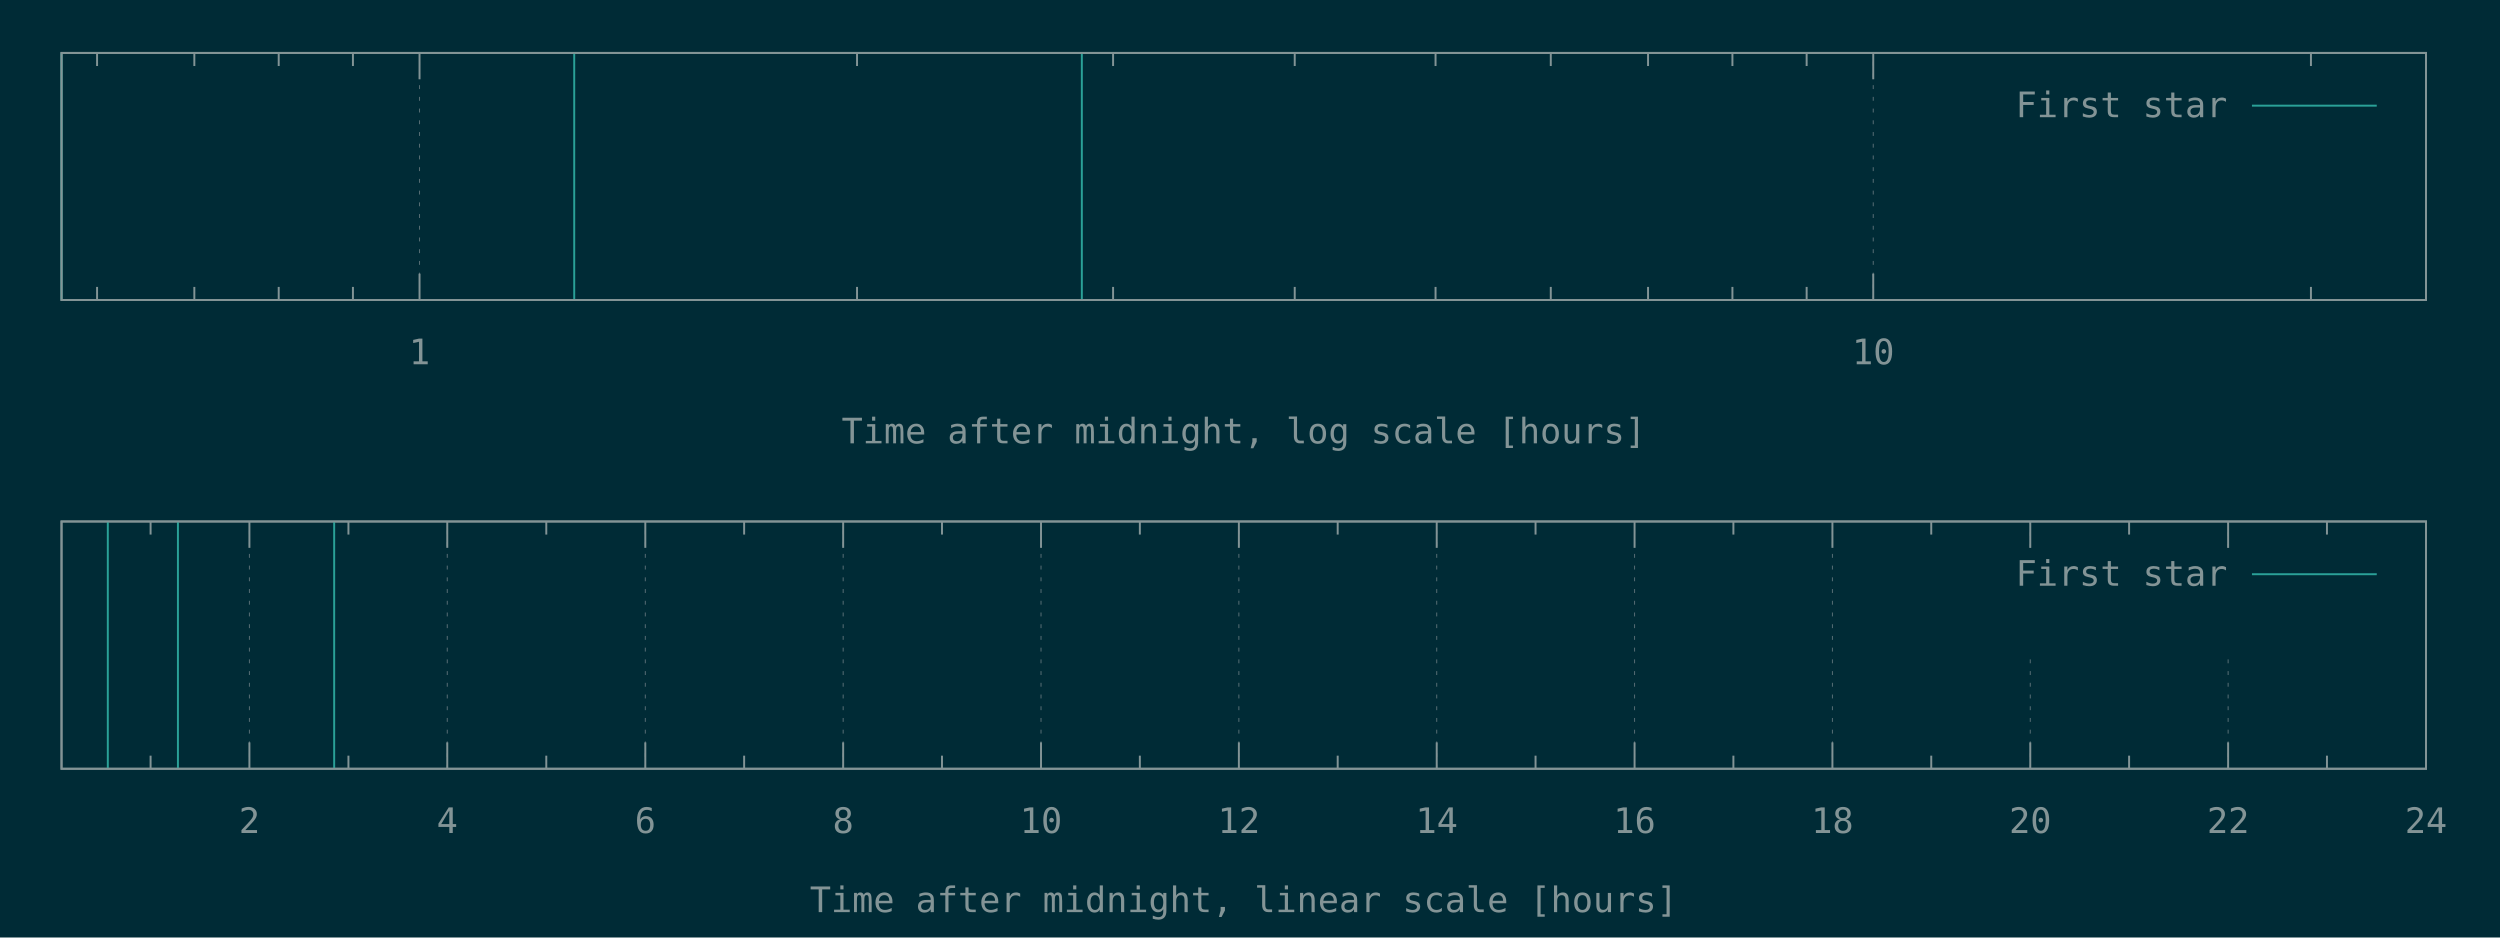
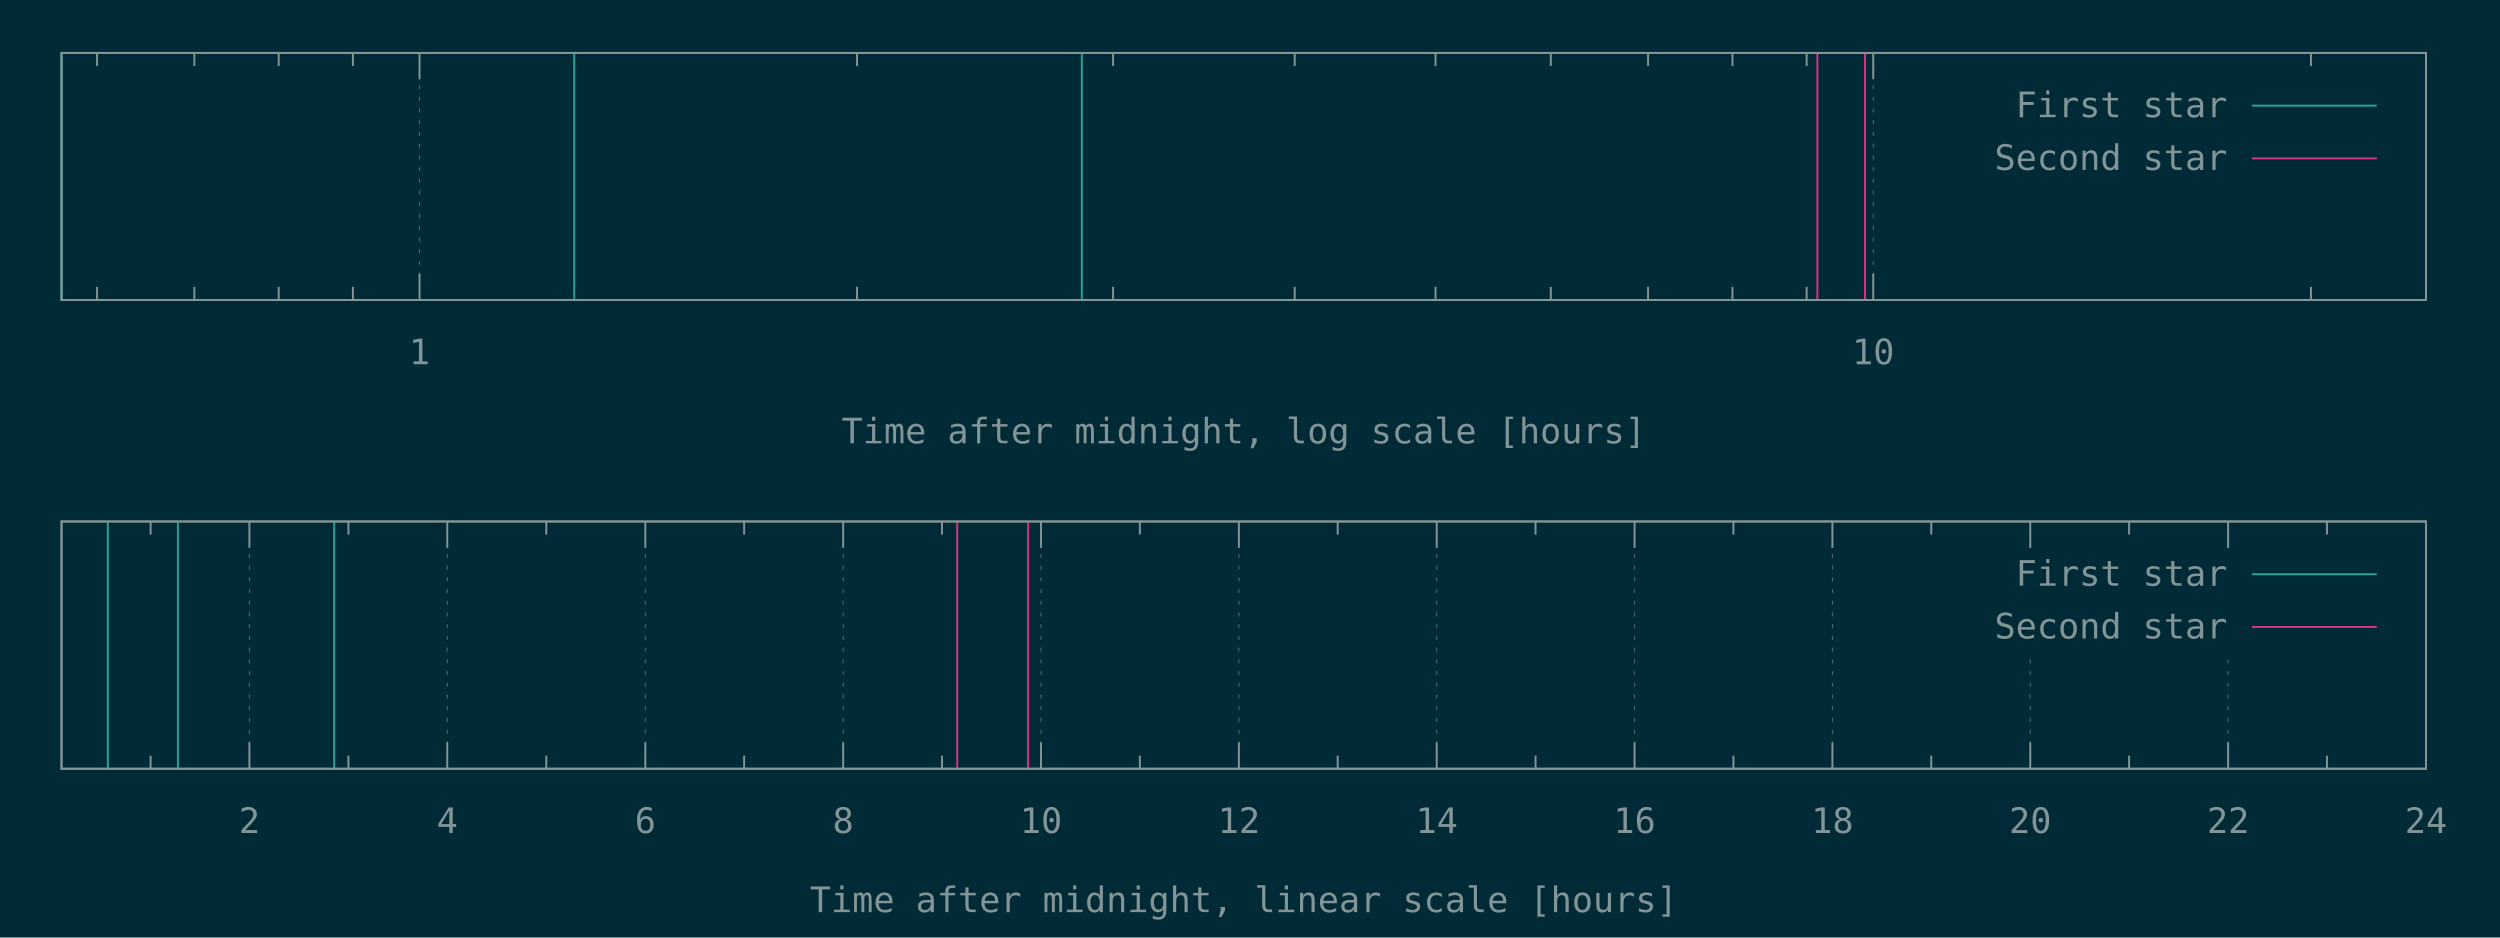
<svg xmlns="http://www.w3.org/2000/svg" xmlns:xlink="http://www.w3.org/1999/xlink" width="1280" height="480" viewBox="0 0 1280 480">
  <g id="gnuplot_canvas">
    <rect x="0" y="0" width="1280" height="480" fill="#002b36" />
    <defs>
      <circle id="gpDot" r="0.5" stroke-width="0.5" stroke="currentColor" />
      <path id="gpPt0" stroke-width="0.148" stroke="currentColor" d="M-1,0 h2 M0,-1 v2" />
      <path id="gpPt1" stroke-width="0.148" stroke="currentColor" d="M-1,-1 L1,1 M1,-1 L-1,1" />
      <path id="gpPt2" stroke-width="0.148" stroke="currentColor" d="M-1,0 L1,0 M0,-1 L0,1 M-1,-1 L1,1 M-1,1 L1,-1" />
      <rect id="gpPt3" stroke-width="0.148" stroke="currentColor" x="-1" y="-1" width="2" height="2" />
      <rect id="gpPt4" stroke-width="0.148" stroke="currentColor" fill="currentColor" x="-1" y="-1" width="2" height="2" />
      <circle id="gpPt5" stroke-width="0.148" stroke="currentColor" cx="0" cy="0" r="1" />
      <use xlink:href="#gpPt5" id="gpPt6" fill="currentColor" stroke="none" />
      <path id="gpPt7" stroke-width="0.148" stroke="currentColor" d="M0,-1.33 L-1.33,0.67 L1.33,0.67 z" />
      <use xlink:href="#gpPt7" id="gpPt8" fill="currentColor" stroke="none" />
      <use xlink:href="#gpPt7" id="gpPt9" stroke="currentColor" transform="rotate(180)" />
      <use xlink:href="#gpPt9" id="gpPt10" fill="currentColor" stroke="none" />
      <use xlink:href="#gpPt3" id="gpPt11" stroke="currentColor" transform="rotate(45)" />
      <use xlink:href="#gpPt11" id="gpPt12" fill="currentColor" stroke="none" />
      <path id="gpPt13" stroke-width="0.148" stroke="currentColor" d="M0,1.330 L1.265,0.411 L0.782,-1.067 L-0.782,-1.076 L-1.265,0.411 z" />
      <use xlink:href="#gpPt13" id="gpPt14" fill="currentColor" stroke="none" />
      <filter id="textbox" filterUnits="objectBoundingBox" x="0" y="0" height="1" width="1">
        <feFlood flood-color="#002B36" flood-opacity="1" result="bgnd" />
        <feComposite in="SourceGraphic" in2="bgnd" operator="atop" />
      </filter>
      <filter id="greybox" filterUnits="objectBoundingBox" x="0" y="0" height="1" width="1">
        <feFlood flood-color="lightgrey" flood-opacity="1" result="grey" />
        <feComposite in="SourceGraphic" in2="grey" operator="atop" />
      </filter>
    </defs>
    <g fill="none" color="#002B36" stroke="currentColor" stroke-width="1.00" stroke-linecap="butt" stroke-linejoin="miter">
</g>
    <g fill="none" color="black" stroke="currentColor" stroke-width="1.00" stroke-linecap="butt" stroke-linejoin="miter">
      <path stroke="rgb(131, 148, 150)" d="M49.7,153.6 L49.7,146.9 M49.7,27.1 L49.7,33.8 M99.5,153.6 L99.5,146.9 M99.5,27.1 L99.5,33.8   M142.7,153.6 L142.7,146.9 M142.7,27.1 L142.7,33.8 M180.7,153.6 L180.7,146.9 M180.7,27.1 L180.7,33.8    " />
    </g>
    <g fill="none" color="black" stroke="rgb(131, 148, 150)" stroke-width="0.50" stroke-linecap="butt" stroke-linejoin="miter">
</g>
    <g fill="none" color="gray" stroke="currentColor" stroke-width="0.50" stroke-linecap="butt" stroke-linejoin="miter">
      <path stroke="rgb( 88, 110, 117)" stroke-dasharray="2,4" class="gridline" d="M214.8,153.6 L214.8,27.1  " />
    </g>
    <g fill="none" color="gray" stroke="rgb( 88, 110, 117)" stroke-width="1.00" stroke-linecap="butt" stroke-linejoin="miter">
</g>
    <g fill="none" color="black" stroke="currentColor" stroke-width="1.00" stroke-linecap="butt" stroke-linejoin="miter">
      <path stroke="rgb(131, 148, 150)" d="M214.8,153.6 L214.8,140.1 M214.8,27.1 L214.8,40.6  " />
      <g transform="translate(214.8,186.5)" stroke="none" fill="rgb(131,148,150)" font-family="Inconsolata" font-size="18.00" text-anchor="middle">
        <text>
          <tspan font-family="Inconsolata"> 1</tspan>
        </text>
      </g>
    </g>
    <g fill="none" color="black" stroke="currentColor" stroke-width="1.00" stroke-linecap="butt" stroke-linejoin="miter">
      <path stroke="rgb(131, 148, 150)" d="M438.8,153.6 L438.8,146.9 M438.8,27.1 L438.8,33.8 M569.9,153.6 L569.9,146.9 M569.9,27.1 L569.9,33.8   M662.9,153.6 L662.9,146.9 M662.9,27.1 L662.9,33.8 M735.0,153.6 L735.0,146.9 M735.0,27.1 L735.0,33.8   M794.0,153.6 L794.0,146.9 M794.0,27.1 L794.0,33.8 M843.8,153.6 L843.8,146.9 M843.8,27.1 L843.8,33.8   M887.0,153.6 L887.0,146.9 M887.0,27.1 L887.0,33.8 M925.0,153.6 L925.0,146.9 M925.0,27.1 L925.0,33.8    " />
    </g>
    <g fill="none" color="black" stroke="rgb(131, 148, 150)" stroke-width="0.50" stroke-linecap="butt" stroke-linejoin="miter">
</g>
    <g fill="none" color="gray" stroke="currentColor" stroke-width="0.50" stroke-linecap="butt" stroke-linejoin="miter">
      <path stroke="rgb( 88, 110, 117)" stroke-dasharray="2,4" class="gridline" d="M959.1,153.6 L959.1,27.1  " />
    </g>
    <g fill="none" color="gray" stroke="rgb( 88, 110, 117)" stroke-width="1.00" stroke-linecap="butt" stroke-linejoin="miter">
</g>
    <g fill="none" color="black" stroke="currentColor" stroke-width="1.00" stroke-linecap="butt" stroke-linejoin="miter">
      <path stroke="rgb(131, 148, 150)" d="M959.1,153.6 L959.1,140.1 M959.1,27.1 L959.1,40.6  " />
      <g transform="translate(959.1,186.5)" stroke="none" fill="rgb(131,148,150)" font-family="Inconsolata" font-size="18.00" text-anchor="middle">
        <text>
          <tspan font-family="Inconsolata"> 10</tspan>
        </text>
      </g>
    </g>
    <g fill="none" color="black" stroke="currentColor" stroke-width="1.00" stroke-linecap="butt" stroke-linejoin="miter">
      <path stroke="rgb(131, 148, 150)" d="M1183.2,153.6 L1183.2,146.9 M1183.2,27.1 L1183.2,33.8  " />
    </g>
    <g fill="none" color="black" stroke="currentColor" stroke-width="1.00" stroke-linecap="butt" stroke-linejoin="miter">
      <path stroke="rgb(131, 148, 150)" d="M31.5,27.1 L31.5,153.6 L1242.1,153.6 L1242.1,27.1 L31.5,27.1 Z  " />
    </g>
    <g fill="none" color="black" stroke="currentColor" stroke-width="1.00" stroke-linecap="butt" stroke-linejoin="miter">
      <g transform="translate(636.8,227.0)" stroke="none" fill="rgb(131,148,150)" font-family="Inconsolata" font-size="18.00" text-anchor="middle">
        <text>
          <tspan font-family="Inconsolata">Time after midnight, log scale [hours]</tspan>
        </text>
      </g>
    </g>
    <g fill="none" color="black" stroke="currentColor" stroke-width="1.00" stroke-linecap="butt" stroke-linejoin="miter">
</g>
    <g id="gnuplot_plot_1a">
      <g fill="none" color="black" stroke="currentColor" stroke-width="1.00" stroke-linecap="butt" stroke-linejoin="miter">
        <path stroke="rgb( 42, 161, 152)" d="M31.5,153.6 L31.5,27.1 M294.0,153.6 L294.0,27.1 M553.9,153.6 L553.9,27.1  " />
      </g>
    </g>
    <g id="gnuplot_plot_2a">
      <g fill="none" color="black" stroke="currentColor" stroke-width="1.00" stroke-linecap="butt" stroke-linejoin="miter">
- </g>
+         <path stroke="rgb(211,  54, 130)" d="M930.5,153.6 L930.5,27.1 M954.9,153.6 L954.9,27.1  " />
+       </g>
    </g>
    <g stroke="none" shape-rendering="crispEdges">
      <polygon fill="#002B36" points="1001.8,94.6 1229.5,94.6 1229.5,40.6 1001.8,40.6 " />
    </g>
    <g id="gnuplot_plot_1a">
      <g fill="none" color="black" stroke="currentColor" stroke-width="1.00" stroke-linecap="butt" stroke-linejoin="miter">
        <g transform="translate(1140.4,60.0)" stroke="none" fill="rgb(131,148,150)" font-family="Inconsolata" font-size="18.00" text-anchor="end">
          <text>
            <tspan font-family="Inconsolata">First star</tspan>
          </text>
        </g>
      </g>
      <g fill="none" color="black" stroke="currentColor" stroke-width="1.00" stroke-linecap="butt" stroke-linejoin="miter">
        <path stroke="rgb( 42, 161, 152)" d="M1153.0,54.1 L1216.9,54.1  " />
      </g>
    </g>
    <g id="gnuplot_plot_2a">
      <g fill="none" color="black" stroke="currentColor" stroke-width="1.00" stroke-linecap="butt" stroke-linejoin="miter">
- </g>
+         <g transform="translate(1140.4,87.0)" stroke="none" fill="rgb(131,148,150)" font-family="Inconsolata" font-size="18.00" text-anchor="end">
+           <text>
+             <tspan font-family="Inconsolata">Second star</tspan>
+           </text>
+         </g>
+       </g>
+       <g fill="none" color="black" stroke="currentColor" stroke-width="1.00" stroke-linecap="butt" stroke-linejoin="miter">
+         <path stroke="rgb(211,  54, 130)" d="M1153.0,81.1 L1216.9,81.1  " />
+       </g>
    </g>
    <g fill="none" color="#002B36" stroke="rgb(211,  54, 130)" stroke-width="2.00" stroke-linecap="butt" stroke-linejoin="miter">
</g>
    <g fill="none" color="black" stroke="currentColor" stroke-width="2.00" stroke-linecap="butt" stroke-linejoin="miter">
</g>
    <g fill="none" color="black" stroke="black" stroke-width="1.00" stroke-linecap="butt" stroke-linejoin="miter">
</g>
    <g fill="none" color="black" stroke="currentColor" stroke-width="1.00" stroke-linecap="butt" stroke-linejoin="miter">
      <path stroke="rgb(131, 148, 150)" d="M31.5,27.1 L31.5,153.6 L1242.1,153.6 L1242.1,27.1 L31.5,27.1 Z  " />
    </g>
    <g fill="none" color="black" stroke="currentColor" stroke-width="1.00" stroke-linecap="butt" stroke-linejoin="miter">
</g>
    <g fill="none" color="black" stroke="currentColor" stroke-width="1.00" stroke-linecap="butt" stroke-linejoin="miter">
      <path stroke="rgb(131, 148, 150)" d="M77.1,393.6 L77.1,386.9 M77.1,267.0 L77.1,273.7  " />
    </g>
    <g fill="none" color="black" stroke="rgb(131, 148, 150)" stroke-width="0.50" stroke-linecap="butt" stroke-linejoin="miter">
</g>
    <g fill="none" color="gray" stroke="currentColor" stroke-width="0.50" stroke-linecap="butt" stroke-linejoin="miter">
      <path stroke="rgb( 88, 110, 117)" stroke-dasharray="2,4" class="gridline" d="M127.7,393.6 L127.7,267.0  " />
    </g>
    <g fill="none" color="gray" stroke="rgb( 88, 110, 117)" stroke-width="1.00" stroke-linecap="butt" stroke-linejoin="miter">
</g>
    <g fill="none" color="black" stroke="currentColor" stroke-width="1.00" stroke-linecap="butt" stroke-linejoin="miter">
      <path stroke="rgb(131, 148, 150)" d="M127.7,393.6 L127.7,380.1 M127.7,267.0 L127.7,280.5  " />
      <g transform="translate(127.7,426.5)" stroke="none" fill="rgb(131,148,150)" font-family="Inconsolata" font-size="18.00" text-anchor="middle">
        <text>
          <tspan font-family="Inconsolata"> 2</tspan>
        </text>
      </g>
    </g>
    <g fill="none" color="black" stroke="currentColor" stroke-width="1.00" stroke-linecap="butt" stroke-linejoin="miter">
      <path stroke="rgb(131, 148, 150)" d="M178.4,393.6 L178.4,386.9 M178.4,267.0 L178.4,273.7  " />
    </g>
    <g fill="none" color="black" stroke="rgb(131, 148, 150)" stroke-width="0.50" stroke-linecap="butt" stroke-linejoin="miter">
</g>
    <g fill="none" color="gray" stroke="currentColor" stroke-width="0.50" stroke-linecap="butt" stroke-linejoin="miter">
      <path stroke="rgb( 88, 110, 117)" stroke-dasharray="2,4" class="gridline" d="M229.0,393.6 L229.0,267.0  " />
    </g>
    <g fill="none" color="gray" stroke="rgb( 88, 110, 117)" stroke-width="1.00" stroke-linecap="butt" stroke-linejoin="miter">
</g>
    <g fill="none" color="black" stroke="currentColor" stroke-width="1.00" stroke-linecap="butt" stroke-linejoin="miter">
      <path stroke="rgb(131, 148, 150)" d="M229.0,393.6 L229.0,380.1 M229.0,267.0 L229.0,280.5  " />
      <g transform="translate(229.0,426.5)" stroke="none" fill="rgb(131,148,150)" font-family="Inconsolata" font-size="18.00" text-anchor="middle">
        <text>
          <tspan font-family="Inconsolata"> 4</tspan>
        </text>
      </g>
    </g>
    <g fill="none" color="black" stroke="currentColor" stroke-width="1.00" stroke-linecap="butt" stroke-linejoin="miter">
      <path stroke="rgb(131, 148, 150)" d="M279.7,393.6 L279.7,386.9 M279.7,267.0 L279.7,273.7  " />
    </g>
    <g fill="none" color="black" stroke="rgb(131, 148, 150)" stroke-width="0.50" stroke-linecap="butt" stroke-linejoin="miter">
</g>
    <g fill="none" color="gray" stroke="currentColor" stroke-width="0.50" stroke-linecap="butt" stroke-linejoin="miter">
      <path stroke="rgb( 88, 110, 117)" stroke-dasharray="2,4" class="gridline" d="M330.4,393.6 L330.4,267.0  " />
    </g>
    <g fill="none" color="gray" stroke="rgb( 88, 110, 117)" stroke-width="1.00" stroke-linecap="butt" stroke-linejoin="miter">
</g>
    <g fill="none" color="black" stroke="currentColor" stroke-width="1.00" stroke-linecap="butt" stroke-linejoin="miter">
      <path stroke="rgb(131, 148, 150)" d="M330.4,393.6 L330.4,380.1 M330.4,267.0 L330.4,280.5  " />
      <g transform="translate(330.4,426.5)" stroke="none" fill="rgb(131,148,150)" font-family="Inconsolata" font-size="18.00" text-anchor="middle">
        <text>
          <tspan font-family="Inconsolata"> 6</tspan>
        </text>
      </g>
    </g>
    <g fill="none" color="black" stroke="currentColor" stroke-width="1.00" stroke-linecap="butt" stroke-linejoin="miter">
      <path stroke="rgb(131, 148, 150)" d="M381.0,393.6 L381.0,386.9 M381.0,267.0 L381.0,273.7  " />
    </g>
    <g fill="none" color="black" stroke="rgb(131, 148, 150)" stroke-width="0.50" stroke-linecap="butt" stroke-linejoin="miter">
</g>
    <g fill="none" color="gray" stroke="currentColor" stroke-width="0.50" stroke-linecap="butt" stroke-linejoin="miter">
      <path stroke="rgb( 88, 110, 117)" stroke-dasharray="2,4" class="gridline" d="M431.7,393.6 L431.7,267.0  " />
    </g>
    <g fill="none" color="gray" stroke="rgb( 88, 110, 117)" stroke-width="1.00" stroke-linecap="butt" stroke-linejoin="miter">
</g>
    <g fill="none" color="black" stroke="currentColor" stroke-width="1.00" stroke-linecap="butt" stroke-linejoin="miter">
      <path stroke="rgb(131, 148, 150)" d="M431.7,393.6 L431.7,380.1 M431.7,267.0 L431.7,280.5  " />
      <g transform="translate(431.7,426.5)" stroke="none" fill="rgb(131,148,150)" font-family="Inconsolata" font-size="18.00" text-anchor="middle">
        <text>
          <tspan font-family="Inconsolata"> 8</tspan>
        </text>
      </g>
    </g>
    <g fill="none" color="black" stroke="currentColor" stroke-width="1.00" stroke-linecap="butt" stroke-linejoin="miter">
      <path stroke="rgb(131, 148, 150)" d="M482.3,393.6 L482.3,386.9 M482.3,267.0 L482.3,273.7  " />
    </g>
    <g fill="none" color="black" stroke="rgb(131, 148, 150)" stroke-width="0.50" stroke-linecap="butt" stroke-linejoin="miter">
</g>
    <g fill="none" color="gray" stroke="currentColor" stroke-width="0.50" stroke-linecap="butt" stroke-linejoin="miter">
      <path stroke="rgb( 88, 110, 117)" stroke-dasharray="2,4" class="gridline" d="M533.0,393.6 L533.0,267.0  " />
    </g>
    <g fill="none" color="gray" stroke="rgb( 88, 110, 117)" stroke-width="1.00" stroke-linecap="butt" stroke-linejoin="miter">
</g>
    <g fill="none" color="black" stroke="currentColor" stroke-width="1.00" stroke-linecap="butt" stroke-linejoin="miter">
      <path stroke="rgb(131, 148, 150)" d="M533.0,393.6 L533.0,380.1 M533.0,267.0 L533.0,280.5  " />
      <g transform="translate(533.0,426.5)" stroke="none" fill="rgb(131,148,150)" font-family="Inconsolata" font-size="18.00" text-anchor="middle">
        <text>
          <tspan font-family="Inconsolata"> 10</tspan>
        </text>
      </g>
    </g>
    <g fill="none" color="black" stroke="currentColor" stroke-width="1.00" stroke-linecap="butt" stroke-linejoin="miter">
      <path stroke="rgb(131, 148, 150)" d="M583.6,393.6 L583.6,386.9 M583.6,267.0 L583.6,273.7  " />
    </g>
    <g fill="none" color="black" stroke="rgb(131, 148, 150)" stroke-width="0.50" stroke-linecap="butt" stroke-linejoin="miter">
</g>
    <g fill="none" color="gray" stroke="currentColor" stroke-width="0.50" stroke-linecap="butt" stroke-linejoin="miter">
      <path stroke="rgb( 88, 110, 117)" stroke-dasharray="2,4" class="gridline" d="M634.3,393.6 L634.3,267.0  " />
    </g>
    <g fill="none" color="gray" stroke="rgb( 88, 110, 117)" stroke-width="1.00" stroke-linecap="butt" stroke-linejoin="miter">
</g>
    <g fill="none" color="black" stroke="currentColor" stroke-width="1.00" stroke-linecap="butt" stroke-linejoin="miter">
      <path stroke="rgb(131, 148, 150)" d="M634.3,393.6 L634.3,380.1 M634.3,267.0 L634.3,280.5  " />
      <g transform="translate(634.3,426.5)" stroke="none" fill="rgb(131,148,150)" font-family="Inconsolata" font-size="18.00" text-anchor="middle">
        <text>
          <tspan font-family="Inconsolata"> 12</tspan>
        </text>
      </g>
    </g>
    <g fill="none" color="black" stroke="currentColor" stroke-width="1.00" stroke-linecap="butt" stroke-linejoin="miter">
      <path stroke="rgb(131, 148, 150)" d="M684.9,393.6 L684.9,386.9 M684.9,267.0 L684.9,273.7  " />
    </g>
    <g fill="none" color="black" stroke="rgb(131, 148, 150)" stroke-width="0.50" stroke-linecap="butt" stroke-linejoin="miter">
</g>
    <g fill="none" color="gray" stroke="currentColor" stroke-width="0.50" stroke-linecap="butt" stroke-linejoin="miter">
      <path stroke="rgb( 88, 110, 117)" stroke-dasharray="2,4" class="gridline" d="M735.6,393.6 L735.6,267.0  " />
    </g>
    <g fill="none" color="gray" stroke="rgb( 88, 110, 117)" stroke-width="1.00" stroke-linecap="butt" stroke-linejoin="miter">
</g>
    <g fill="none" color="black" stroke="currentColor" stroke-width="1.00" stroke-linecap="butt" stroke-linejoin="miter">
      <path stroke="rgb(131, 148, 150)" d="M735.6,393.6 L735.6,380.1 M735.6,267.0 L735.6,280.5  " />
      <g transform="translate(735.6,426.5)" stroke="none" fill="rgb(131,148,150)" font-family="Inconsolata" font-size="18.00" text-anchor="middle">
        <text>
          <tspan font-family="Inconsolata"> 14</tspan>
        </text>
      </g>
    </g>
    <g fill="none" color="black" stroke="currentColor" stroke-width="1.00" stroke-linecap="butt" stroke-linejoin="miter">
      <path stroke="rgb(131, 148, 150)" d="M786.2,393.6 L786.2,386.9 M786.2,267.0 L786.2,273.7  " />
    </g>
    <g fill="none" color="black" stroke="rgb(131, 148, 150)" stroke-width="0.50" stroke-linecap="butt" stroke-linejoin="miter">
</g>
    <g fill="none" color="gray" stroke="currentColor" stroke-width="0.50" stroke-linecap="butt" stroke-linejoin="miter">
      <path stroke="rgb( 88, 110, 117)" stroke-dasharray="2,4" class="gridline" d="M836.9,393.6 L836.9,267.0  " />
    </g>
    <g fill="none" color="gray" stroke="rgb( 88, 110, 117)" stroke-width="1.00" stroke-linecap="butt" stroke-linejoin="miter">
</g>
    <g fill="none" color="black" stroke="currentColor" stroke-width="1.00" stroke-linecap="butt" stroke-linejoin="miter">
      <path stroke="rgb(131, 148, 150)" d="M836.9,393.6 L836.9,380.1 M836.9,267.0 L836.9,280.5  " />
      <g transform="translate(836.9,426.5)" stroke="none" fill="rgb(131,148,150)" font-family="Inconsolata" font-size="18.00" text-anchor="middle">
        <text>
          <tspan font-family="Inconsolata"> 16</tspan>
        </text>
      </g>
    </g>
    <g fill="none" color="black" stroke="currentColor" stroke-width="1.00" stroke-linecap="butt" stroke-linejoin="miter">
      <path stroke="rgb(131, 148, 150)" d="M887.5,393.6 L887.5,386.9 M887.5,267.0 L887.5,273.7  " />
    </g>
    <g fill="none" color="black" stroke="rgb(131, 148, 150)" stroke-width="0.50" stroke-linecap="butt" stroke-linejoin="miter">
</g>
    <g fill="none" color="gray" stroke="currentColor" stroke-width="0.50" stroke-linecap="butt" stroke-linejoin="miter">
      <path stroke="rgb( 88, 110, 117)" stroke-dasharray="2,4" class="gridline" d="M938.2,393.6 L938.2,267.0  " />
    </g>
    <g fill="none" color="gray" stroke="rgb( 88, 110, 117)" stroke-width="1.00" stroke-linecap="butt" stroke-linejoin="miter">
</g>
    <g fill="none" color="black" stroke="currentColor" stroke-width="1.00" stroke-linecap="butt" stroke-linejoin="miter">
      <path stroke="rgb(131, 148, 150)" d="M938.2,393.6 L938.2,380.1 M938.2,267.0 L938.2,280.5  " />
      <g transform="translate(938.2,426.5)" stroke="none" fill="rgb(131,148,150)" font-family="Inconsolata" font-size="18.00" text-anchor="middle">
        <text>
          <tspan font-family="Inconsolata"> 18</tspan>
        </text>
      </g>
    </g>
    <g fill="none" color="black" stroke="currentColor" stroke-width="1.00" stroke-linecap="butt" stroke-linejoin="miter">
      <path stroke="rgb(131, 148, 150)" d="M988.8,393.6 L988.8,386.9 M988.8,267.0 L988.8,273.7  " />
    </g>
    <g fill="none" color="black" stroke="rgb(131, 148, 150)" stroke-width="0.50" stroke-linecap="butt" stroke-linejoin="miter">
</g>
    <g fill="none" color="gray" stroke="currentColor" stroke-width="0.50" stroke-linecap="butt" stroke-linejoin="miter">
      <path stroke="rgb( 88, 110, 117)" stroke-dasharray="2,4" class="gridline" d="M1039.5,393.6 L1039.5,334.5 M1039.5,280.5 L1039.5,267.0  " />
    </g>
    <g fill="none" color="gray" stroke="rgb( 88, 110, 117)" stroke-width="1.00" stroke-linecap="butt" stroke-linejoin="miter">
</g>
    <g fill="none" color="black" stroke="currentColor" stroke-width="1.00" stroke-linecap="butt" stroke-linejoin="miter">
      <path stroke="rgb(131, 148, 150)" d="M1039.5,393.6 L1039.5,380.1 M1039.5,267.0 L1039.5,280.5  " />
      <g transform="translate(1039.5,426.5)" stroke="none" fill="rgb(131,148,150)" font-family="Inconsolata" font-size="18.00" text-anchor="middle">
        <text>
          <tspan font-family="Inconsolata"> 20</tspan>
        </text>
      </g>
    </g>
    <g fill="none" color="black" stroke="currentColor" stroke-width="1.00" stroke-linecap="butt" stroke-linejoin="miter">
      <path stroke="rgb(131, 148, 150)" d="M1090.1,393.6 L1090.1,386.9 M1090.1,267.0 L1090.1,273.7  " />
    </g>
    <g fill="none" color="black" stroke="rgb(131, 148, 150)" stroke-width="0.50" stroke-linecap="butt" stroke-linejoin="miter">
</g>
    <g fill="none" color="gray" stroke="currentColor" stroke-width="0.50" stroke-linecap="butt" stroke-linejoin="miter">
      <path stroke="rgb( 88, 110, 117)" stroke-dasharray="2,4" class="gridline" d="M1140.8,393.6 L1140.8,334.5 M1140.8,280.5 L1140.8,267.0  " />
    </g>
    <g fill="none" color="gray" stroke="rgb( 88, 110, 117)" stroke-width="1.00" stroke-linecap="butt" stroke-linejoin="miter">
</g>
    <g fill="none" color="black" stroke="currentColor" stroke-width="1.00" stroke-linecap="butt" stroke-linejoin="miter">
      <path stroke="rgb(131, 148, 150)" d="M1140.8,393.6 L1140.8,380.1 M1140.8,267.0 L1140.8,280.5  " />
      <g transform="translate(1140.8,426.5)" stroke="none" fill="rgb(131,148,150)" font-family="Inconsolata" font-size="18.00" text-anchor="middle">
        <text>
          <tspan font-family="Inconsolata"> 22</tspan>
        </text>
      </g>
    </g>
    <g fill="none" color="black" stroke="currentColor" stroke-width="1.00" stroke-linecap="butt" stroke-linejoin="miter">
      <path stroke="rgb(131, 148, 150)" d="M1191.4,393.6 L1191.4,386.9 M1191.4,267.0 L1191.4,273.7  " />
    </g>
    <g fill="none" color="black" stroke="rgb(131, 148, 150)" stroke-width="0.50" stroke-linecap="butt" stroke-linejoin="miter">
</g>
    <g fill="none" color="gray" stroke="currentColor" stroke-width="0.50" stroke-linecap="butt" stroke-linejoin="miter">
      <path stroke="rgb( 88, 110, 117)" stroke-dasharray="2,4" class="gridline" d="M1242.1,393.6 L1242.1,267.0  " />
    </g>
    <g fill="none" color="gray" stroke="rgb( 88, 110, 117)" stroke-width="1.00" stroke-linecap="butt" stroke-linejoin="miter">
</g>
    <g fill="none" color="black" stroke="currentColor" stroke-width="1.00" stroke-linecap="butt" stroke-linejoin="miter">
      <path stroke="rgb(131, 148, 150)" d="M1242.1,393.6 L1242.1,380.1 M1242.1,267.0 L1242.1,280.5  " />
      <g transform="translate(1242.1,426.5)" stroke="none" fill="rgb(131,148,150)" font-family="Inconsolata" font-size="18.00" text-anchor="middle">
        <text>
          <tspan font-family="Inconsolata"> 24</tspan>
        </text>
      </g>
    </g>
    <g fill="none" color="black" stroke="currentColor" stroke-width="1.00" stroke-linecap="butt" stroke-linejoin="miter">
</g>
    <g fill="none" color="black" stroke="currentColor" stroke-width="1.00" stroke-linecap="butt" stroke-linejoin="miter">
      <path stroke="rgb(131, 148, 150)" d="M31.5,267.0 L31.5,393.6 L1242.1,393.6 L1242.1,267.0 L31.5,267.0 Z  " />
    </g>
    <g fill="none" color="black" stroke="currentColor" stroke-width="1.00" stroke-linecap="butt" stroke-linejoin="miter">
      <g transform="translate(636.8,467.0)" stroke="none" fill="rgb(131,148,150)" font-family="Inconsolata" font-size="18.00" text-anchor="middle">
        <text>
          <tspan font-family="Inconsolata">Time after midnight, linear scale [hours]</tspan>
        </text>
      </g>
    </g>
    <g fill="none" color="black" stroke="currentColor" stroke-width="1.00" stroke-linecap="butt" stroke-linejoin="miter">
</g>
    <g id="gnuplot_plot_1b">
      <g fill="none" color="black" stroke="currentColor" stroke-width="1.00" stroke-linecap="butt" stroke-linejoin="miter">
        <path stroke="rgb( 42, 161, 152)" d="M55.2,393.6 L55.2,267.0 M91.1,393.6 L91.1,267.0 M171.1,393.6 L171.1,267.0  " />
      </g>
    </g>
    <g id="gnuplot_plot_2b">
      <g fill="none" color="black" stroke="currentColor" stroke-width="1.00" stroke-linecap="butt" stroke-linejoin="miter">
- </g>
+         <path stroke="rgb(211,  54, 130)" d="M490.1,393.6 L490.1,267.0 M526.4,393.6 L526.4,267.0  " />
+       </g>
    </g>
    <g stroke="none" shape-rendering="crispEdges">
      <polygon fill="#002B36" points="1001.8,334.5 1229.5,334.5 1229.5,280.5 1001.8,280.5 " />
    </g>
    <g id="gnuplot_plot_1b">
      <g fill="none" color="black" stroke="currentColor" stroke-width="1.00" stroke-linecap="butt" stroke-linejoin="miter">
        <g transform="translate(1140.4,299.9)" stroke="none" fill="rgb(131,148,150)" font-family="Inconsolata" font-size="18.00" text-anchor="end">
          <text>
            <tspan font-family="Inconsolata">First star</tspan>
          </text>
        </g>
      </g>
      <g fill="none" color="black" stroke="currentColor" stroke-width="1.00" stroke-linecap="butt" stroke-linejoin="miter">
        <path stroke="rgb( 42, 161, 152)" d="M1153.0,294.0 L1216.9,294.0  " />
      </g>
    </g>
    <g id="gnuplot_plot_2b">
      <g fill="none" color="black" stroke="currentColor" stroke-width="1.00" stroke-linecap="butt" stroke-linejoin="miter">
- </g>
+         <g transform="translate(1140.4,326.9)" stroke="none" fill="rgb(131,148,150)" font-family="Inconsolata" font-size="18.00" text-anchor="end">
+           <text>
+             <tspan font-family="Inconsolata">Second star</tspan>
+           </text>
+         </g>
+       </g>
+       <g fill="none" color="black" stroke="currentColor" stroke-width="1.00" stroke-linecap="butt" stroke-linejoin="miter">
+         <path stroke="rgb(211,  54, 130)" d="M1153.0,321.0 L1216.9,321.0  " />
+       </g>
    </g>
    <g fill="none" color="#002B36" stroke="rgb(211,  54, 130)" stroke-width="2.00" stroke-linecap="butt" stroke-linejoin="miter">
</g>
    <g fill="none" color="black" stroke="currentColor" stroke-width="2.00" stroke-linecap="butt" stroke-linejoin="miter">
</g>
    <g fill="none" color="black" stroke="black" stroke-width="1.00" stroke-linecap="butt" stroke-linejoin="miter">
</g>
    <g fill="none" color="black" stroke="currentColor" stroke-width="1.00" stroke-linecap="butt" stroke-linejoin="miter">
      <path stroke="rgb(131, 148, 150)" d="M31.5,267.0 L31.5,393.6 L1242.1,393.6 L1242.1,267.0 L31.5,267.0 Z  " />
    </g>
    <g fill="none" color="black" stroke="currentColor" stroke-width="1.00" stroke-linecap="butt" stroke-linejoin="miter">
</g>
  </g>
</svg>
